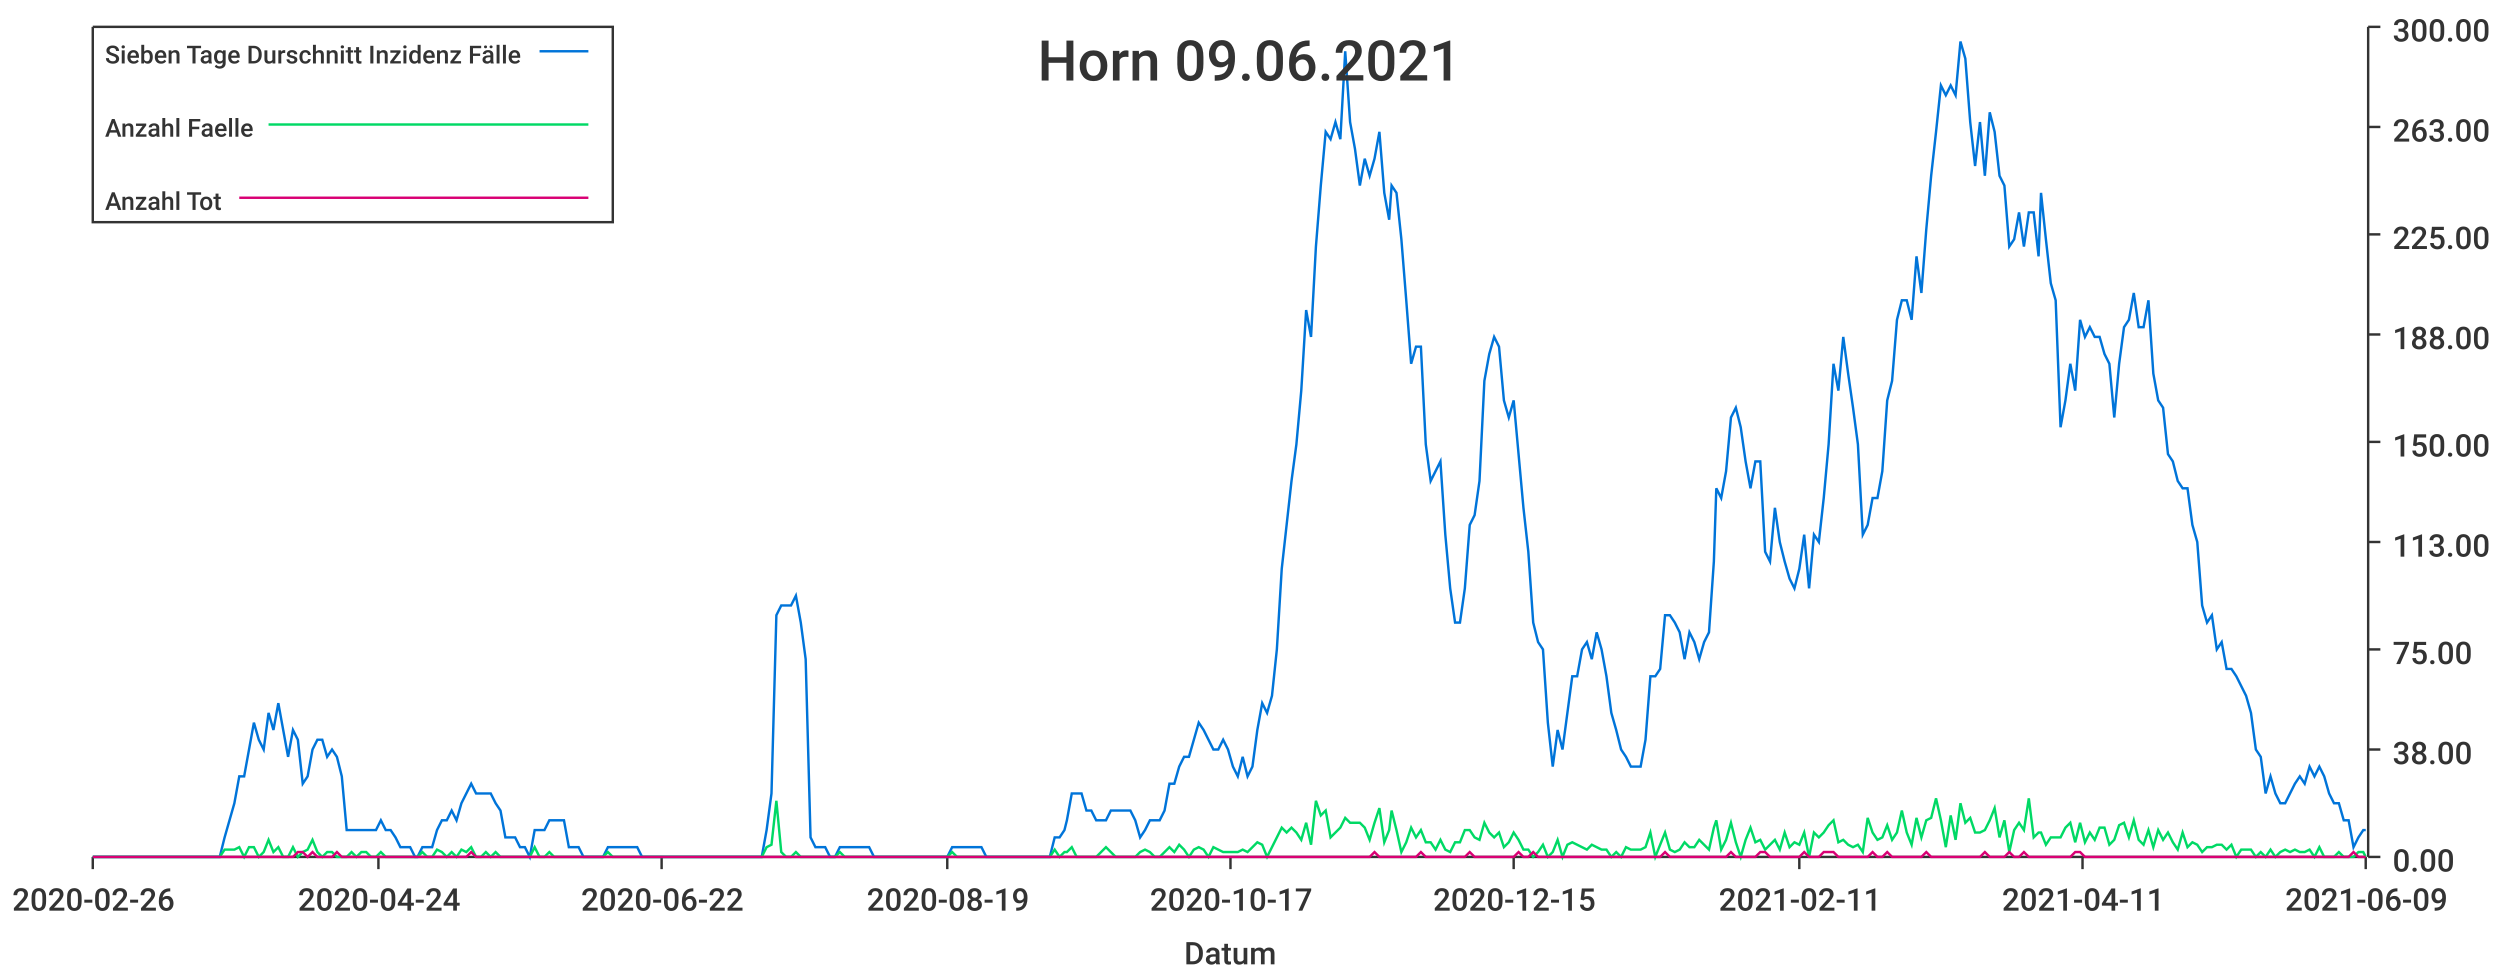
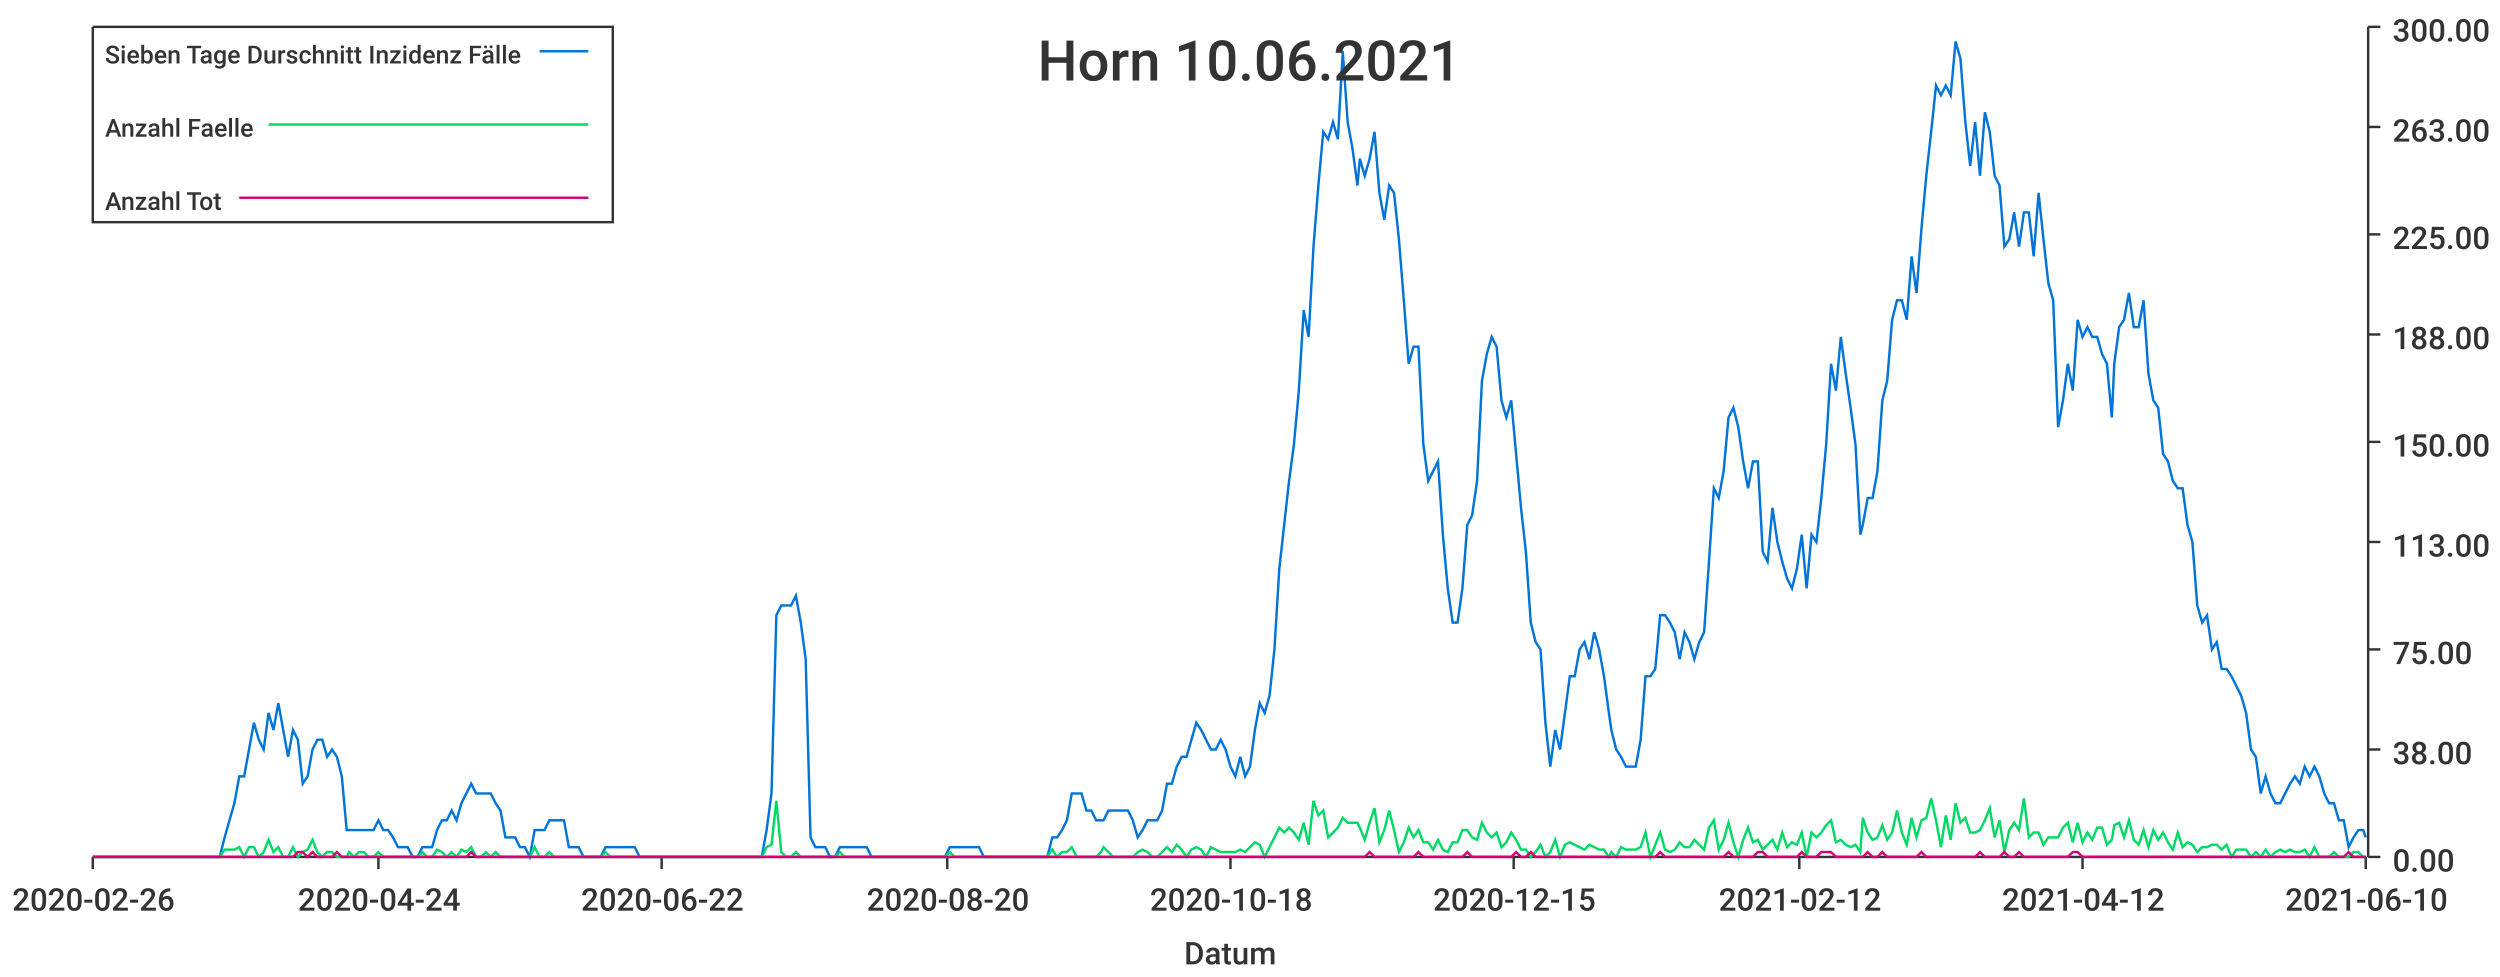
<svg xmlns="http://www.w3.org/2000/svg" width="1024" height="400">\n<path d="M 0 0 L 1024 0 L 1024 400 L 0 400 L 0 0" style="stroke-width:0;stroke:rgba(255,255,255,1.0);fill:rgba(255,255,255,1.0)" />
  <path d="M 38 11 L 969 11 L 969 351 L 38 351 L 38 11" style="stroke-width:0;stroke:rgba(255,255,255,1.0);fill:rgba(255,255,255,1.0)" />
  <path d="M 38 351 L 969 351" style="stroke-width:1;stroke:rgba(51,51,51,1.0);fill:none" />
  <path d="M 38 351 L 38 356" style="stroke-width:1;stroke:rgba(51,51,51,1.0);fill:none" />
  <text x="5" y="373" style="stroke-width:0;stroke:none;fill:rgba(51,51,51,1.0);font-size:12.8px;font-family:'Roboto Medium',sans-serif">2020-02-26</text>
  <path d="M 155 351 L 155 356" style="stroke-width:1;stroke:rgba(51,51,51,1.0);fill:none" />
  <text x="122" y="373" style="stroke-width:0;stroke:none;fill:rgba(51,51,51,1.0);font-size:12.8px;font-family:'Roboto Medium',sans-serif">2020-04-24</text>
  <path d="M 271 351 L 271 356" style="stroke-width:1;stroke:rgba(51,51,51,1.0);fill:none" />
  <text x="238" y="373" style="stroke-width:0;stroke:none;fill:rgba(51,51,51,1.0);font-size:12.8px;font-family:'Roboto Medium',sans-serif">2020-06-22</text>
  <path d="M 388 351 L 388 356" style="stroke-width:1;stroke:rgba(51,51,51,1.0);fill:none" />
-   <text x="355" y="373" style="stroke-width:0;stroke:none;fill:rgba(51,51,51,1.0);font-size:12.8px;font-family:'Roboto Medium',sans-serif">2020-08-19</text>
+   <text x="355" y="373" style="stroke-width:0;stroke:none;fill:rgba(51,51,51,1.0);font-size:12.8px;font-family:'Roboto Medium',sans-serif">2020-08-20</text>
  <path d="M 504 351 L 504 356" style="stroke-width:1;stroke:rgba(51,51,51,1.0);fill:none" />
-   <text x="471" y="373" style="stroke-width:0;stroke:none;fill:rgba(51,51,51,1.0);font-size:12.8px;font-family:'Roboto Medium',sans-serif">2020-10-17</text>
+   <text x="471" y="373" style="stroke-width:0;stroke:none;fill:rgba(51,51,51,1.0);font-size:12.8px;font-family:'Roboto Medium',sans-serif">2020-10-18</text>
  <path d="M 620 351 L 620 356" style="stroke-width:1;stroke:rgba(51,51,51,1.0);fill:none" />
  <text x="587" y="373" style="stroke-width:0;stroke:none;fill:rgba(51,51,51,1.0);font-size:12.8px;font-family:'Roboto Medium',sans-serif">2020-12-15</text>
  <path d="M 737 351 L 737 356" style="stroke-width:1;stroke:rgba(51,51,51,1.0);fill:none" />
-   <text x="704" y="373" style="stroke-width:0;stroke:none;fill:rgba(51,51,51,1.0);font-size:12.8px;font-family:'Roboto Medium',sans-serif">2021-02-11</text>
+   <text x="704" y="373" style="stroke-width:0;stroke:none;fill:rgba(51,51,51,1.0);font-size:12.8px;font-family:'Roboto Medium',sans-serif">2021-02-12</text>
  <path d="M 853 351 L 853 356" style="stroke-width:1;stroke:rgba(51,51,51,1.0);fill:none" />
-   <text x="820" y="373" style="stroke-width:0;stroke:none;fill:rgba(51,51,51,1.0);font-size:12.8px;font-family:'Roboto Medium',sans-serif">2021-04-11</text>
+   <text x="820" y="373" style="stroke-width:0;stroke:none;fill:rgba(51,51,51,1.0);font-size:12.8px;font-family:'Roboto Medium',sans-serif">2021-04-12</text>
  <path d="M 969 351 L 969 356" style="stroke-width:1;stroke:rgba(51,51,51,1.0);fill:none" />
-   <text x="936" y="373" style="stroke-width:0;stroke:none;fill:rgba(51,51,51,1.0);font-size:12.8px;font-family:'Roboto Medium',sans-serif">2021-06-09</text>
+   <text x="936" y="373" style="stroke-width:0;stroke:none;fill:rgba(51,51,51,1.0);font-size:12.8px;font-family:'Roboto Medium',sans-serif">2021-06-10</text>
  <text x="485" y="395" style="stroke-width:0;stroke:none;fill:rgba(51,51,51,1.0);font-size:12.8px;font-family:'Roboto Medium',sans-serif">Datum</text>
  <path d="M 970 351 L 970 11" style="stroke-width:1;stroke:rgba(51,51,51,1.0);fill:none" />
  <path d="M 970 351 L 975 351" style="stroke-width:1;stroke:rgba(51,51,51,1.0);fill:none" />
  <text x="980" y="357" style="stroke-width:0;stroke:none;fill:rgba(51,51,51,1.0);font-size:12.8px;font-family:'Roboto Medium',sans-serif">0.00</text>
  <path d="M 970 307 L 975 307" style="stroke-width:1;stroke:rgba(51,51,51,1.0);fill:none" />
  <text x="980" y="313" style="stroke-width:0;stroke:none;fill:rgba(51,51,51,1.0);font-size:12.8px;font-family:'Roboto Medium',sans-serif">38.00</text>
  <path d="M 970 266 L 975 266" style="stroke-width:1;stroke:rgba(51,51,51,1.0);fill:none" />
  <text x="980" y="272" style="stroke-width:0;stroke:none;fill:rgba(51,51,51,1.0);font-size:12.8px;font-family:'Roboto Medium',sans-serif">75.00</text>
  <path d="M 970 222 L 975 222" style="stroke-width:1;stroke:rgba(51,51,51,1.0);fill:none" />
  <text x="980" y="228" style="stroke-width:0;stroke:none;fill:rgba(51,51,51,1.0);font-size:12.8px;font-family:'Roboto Medium',sans-serif">113.00</text>
  <path d="M 970 181 L 975 181" style="stroke-width:1;stroke:rgba(51,51,51,1.0);fill:none" />
  <text x="980" y="187" style="stroke-width:0;stroke:none;fill:rgba(51,51,51,1.0);font-size:12.8px;font-family:'Roboto Medium',sans-serif">150.00</text>
  <path d="M 970 137 L 975 137" style="stroke-width:1;stroke:rgba(51,51,51,1.0);fill:none" />
  <text x="980" y="143" style="stroke-width:0;stroke:none;fill:rgba(51,51,51,1.0);font-size:12.8px;font-family:'Roboto Medium',sans-serif">188.00</text>
  <path d="M 970 96 L 975 96" style="stroke-width:1;stroke:rgba(51,51,51,1.0);fill:none" />
  <text x="980" y="102" style="stroke-width:0;stroke:none;fill:rgba(51,51,51,1.0);font-size:12.8px;font-family:'Roboto Medium',sans-serif">225.00</text>
  <path d="M 970 52 L 975 52" style="stroke-width:1;stroke:rgba(51,51,51,1.0);fill:none" />
  <text x="980" y="58" style="stroke-width:0;stroke:none;fill:rgba(51,51,51,1.0);font-size:12.8px;font-family:'Roboto Medium',sans-serif">263.00</text>
  <path d="M 970 11 L 975 11" style="stroke-width:1;stroke:rgba(51,51,51,1.0);fill:none" />
  <text x="980" y="17" style="stroke-width:0;stroke:none;fill:rgba(51,51,51,1.0);font-size:12.8px;font-family:'Roboto Medium',sans-serif">300.00</text>
-   <path d="M 38 351 L 40 351 L 42 351 L 44 351 L 46 351 L 48 351 L 50 351 L 52 351 L 54 351 L 56 351 L 58 351 L 60 351 L 62 351 L 64 351 L 66 351 L 68 351 L 70 351 L 72 351 L 74 351 L 76 351 L 78 351 L 80 351 L 82 351 L 84 351 L 86 351 L 88 351 L 90 351 L 92 343 L 94 336 L 96 329 L 98 318 L 100 318 L 102 307 L 104 296 L 106 303 L 108 307 L 110 292 L 112 299 L 114 288 L 116 299 L 118 310 L 120 299 L 122 303 L 124 321 L 126 318 L 128 307 L 130 303 L 132 303 L 134 310 L 136 307 L 138 310 L 140 318 L 142 340 L 144 340 L 146 340 L 148 340 L 150 340 L 152 340 L 154 340 L 156 336 L 158 340 L 160 340 L 162 343 L 164 347 L 166 347 L 168 347 L 170 351 L 171 351 L 173 347 L 175 347 L 177 347 L 179 340 L 181 336 L 183 336 L 185 332 L 187 336 L 189 329 L 191 325 L 193 321 L 195 325 L 197 325 L 199 325 L 201 325 L 203 329 L 205 332 L 207 343 L 209 343 L 211 343 L 213 347 L 215 347 L 217 351 L 219 340 L 221 340 L 223 340 L 225 336 L 227 336 L 229 336 L 231 336 L 233 347 L 235 347 L 237 347 L 239 351 L 241 351 L 243 351 L 245 351 L 247 351 L 249 347 L 251 347 L 253 347 L 255 347 L 257 347 L 259 347 L 261 347 L 263 351 L 265 351 L 267 351 L 269 351 L 271 351 L 273 351 L 275 351 L 277 351 L 279 351 L 281 351 L 283 351 L 285 351 L 287 351 L 289 351 L 291 351 L 293 351 L 295 351 L 297 351 L 299 351 L 301 351 L 303 351 L 304 351 L 306 351 L 308 351 L 310 351 L 312 351 L 314 340 L 316 325 L 318 252 L 320 248 L 322 248 L 324 248 L 326 244 L 328 255 L 330 270 L 332 343 L 334 347 L 336 347 L 338 347 L 340 351 L 342 351 L 344 347 L 346 347 L 348 347 L 350 347 L 352 347 L 354 347 L 356 347 L 358 351 L 360 351 L 362 351 L 364 351 L 366 351 L 368 351 L 370 351 L 372 351 L 374 351 L 376 351 L 378 351 L 380 351 L 382 351 L 384 351 L 386 351 L 388 351 L 390 347 L 392 347 L 394 347 L 396 347 L 398 347 L 400 347 L 402 347 L 404 351 L 406 351 L 408 351 L 410 351 L 412 351 L 414 351 L 416 351 L 418 351 L 420 351 L 422 351 L 424 351 L 426 351 L 428 351 L 430 351 L 432 343 L 434 343 L 436 340 L 437 336 L 439 325 L 441 325 L 443 325 L 445 332 L 447 332 L 449 336 L 451 336 L 453 336 L 455 332 L 457 332 L 459 332 L 461 332 L 463 332 L 465 336 L 467 343 L 469 340 L 471 336 L 473 336 L 475 336 L 477 332 L 479 321 L 481 321 L 483 314 L 485 310 L 487 310 L 489 303 L 491 296 L 493 299 L 495 303 L 497 307 L 499 307 L 501 303 L 503 307 L 505 314 L 507 318 L 509 310 L 511 318 L 513 314 L 515 299 L 517 288 L 519 292 L 521 285 L 523 266 L 525 233 L 527 215 L 529 197 L 531 182 L 533 160 L 535 127 L 537 138 L 539 101 L 541 76 L 543 54 L 545 57 L 547 50 L 549 57 L 551 21 L 553 50 L 555 61 L 557 76 L 559 65 L 561 72 L 563 65 L 565 54 L 567 79 L 569 90 L 570 76 L 572 79 L 574 98 L 576 123 L 578 149 L 580 142 L 582 142 L 584 182 L 586 197 L 588 193 L 590 189 L 592 219 L 594 241 L 596 255 L 598 255 L 600 241 L 602 215 L 604 211 L 606 197 L 608 156 L 610 145 L 612 138 L 614 142 L 616 164 L 618 171 L 620 164 L 622 186 L 624 208 L 626 226 L 628 255 L 630 263 L 632 266 L 634 296 L 636 314 L 638 299 L 640 307 L 642 292 L 644 277 L 646 277 L 648 266 L 650 263 L 652 270 L 654 259 L 656 266 L 658 277 L 660 292 L 662 299 L 664 307 L 666 310 L 668 314 L 670 314 L 672 314 L 674 303 L 676 277 L 678 277 L 680 274 L 682 252 L 684 252 L 686 255 L 688 259 L 690 270 L 692 259 L 694 263 L 696 270 L 698 263 L 700 259 L 702 230 L 703 200 L 705 204 L 707 193 L 709 171 L 711 167 L 713 175 L 715 189 L 717 200 L 719 189 L 721 189 L 723 226 L 725 230 L 727 208 L 729 222 L 731 230 L 733 237 L 735 241 L 737 233 L 739 219 L 741 241 L 743 219 L 745 222 L 747 204 L 749 182 L 751 149 L 753 160 L 755 138 L 757 153 L 759 167 L 761 182 L 763 219 L 765 215 L 767 204 L 769 204 L 771 193 L 773 164 L 775 156 L 777 131 L 779 123 L 781 123 L 783 131 L 785 105 L 787 120 L 789 94 L 791 72 L 793 54 L 795 35 L 797 39 L 799 35 L 801 39 L 803 17 L 805 24 L 807 50 L 809 68 L 811 50 L 813 72 L 815 46 L 817 54 L 819 72 L 821 76 L 823 101 L 825 98 L 827 87 L 829 101 L 831 87 L 833 87 L 835 105 L 836 79 L 838 98 L 840 116 L 842 123 L 844 175 L 846 164 L 848 149 L 850 160 L 852 131 L 854 138 L 856 134 L 858 138 L 860 138 L 862 145 L 864 149 L 866 171 L 868 149 L 870 134 L 872 131 L 874 120 L 876 134 L 878 134 L 880 123 L 882 153 L 884 164 L 886 167 L 888 186 L 890 189 L 892 197 L 894 200 L 896 200 L 898 215 L 900 222 L 902 248 L 904 255 L 906 252 L 908 266 L 910 263 L 912 274 L 914 274 L 916 277 L 918 281 L 920 285 L 922 292 L 924 307 L 926 310 L 928 325 L 930 318 L 932 325 L 934 329 L 936 329 L 938 325 L 940 321 L 942 318 L 944 321 L 946 314 L 948 318 L 950 314 L 952 318 L 954 325 L 956 329 L 958 329 L 960 336 L 962 336 L 964 347 L 966 343 L 968 340 L 969 340" style="stroke-width:1;stroke:rgba(0,116,217,1.0);fill:none" />
-   <path d="M 38 351 L 40 351 L 42 351 L 44 351 L 46 351 L 48 351 L 50 351 L 52 351 L 54 351 L 56 351 L 58 351 L 60 351 L 62 351 L 64 351 L 66 351 L 68 351 L 70 351 L 72 351 L 74 351 L 76 351 L 78 351 L 80 351 L 82 351 L 84 351 L 86 351 L 88 351 L 90 351 L 92 348 L 94 348 L 96 348 L 98 347 L 100 351 L 102 347 L 104 347 L 106 351 L 108 349 L 110 344 L 112 349 L 114 347 L 116 351 L 118 351 L 120 347 L 122 351 L 124 349 L 126 348 L 128 344 L 130 349 L 132 351 L 134 349 L 136 349 L 138 351 L 140 351 L 142 351 L 144 349 L 146 351 L 148 349 L 150 349 L 152 351 L 154 351 L 156 349 L 158 351 L 160 351 L 162 351 L 164 351 L 166 351 L 168 351 L 170 351 L 171 351 L 173 349 L 175 351 L 177 351 L 179 348 L 181 349 L 183 351 L 185 349 L 187 351 L 189 348 L 191 349 L 193 347 L 195 351 L 197 351 L 199 349 L 201 351 L 203 349 L 205 351 L 207 351 L 209 351 L 211 351 L 213 351 L 215 351 L 217 351 L 219 347 L 221 351 L 223 351 L 225 349 L 227 351 L 229 351 L 231 351 L 233 351 L 235 351 L 237 351 L 239 351 L 241 351 L 243 351 L 245 351 L 247 351 L 249 349 L 251 351 L 253 351 L 255 351 L 257 351 L 259 351 L 261 351 L 263 351 L 265 351 L 267 351 L 269 351 L 271 351 L 273 351 L 275 351 L 277 351 L 279 351 L 281 351 L 283 351 L 285 351 L 287 351 L 289 351 L 291 351 L 293 351 L 295 351 L 297 351 L 299 351 L 301 351 L 303 351 L 304 351 L 306 351 L 308 351 L 310 351 L 312 351 L 314 347 L 316 346 L 318 328 L 320 349 L 322 351 L 324 351 L 326 349 L 328 351 L 330 351 L 332 351 L 334 351 L 336 351 L 338 351 L 340 351 L 342 351 L 344 349 L 346 351 L 348 351 L 350 351 L 352 351 L 354 351 L 356 351 L 358 351 L 360 351 L 362 351 L 364 351 L 366 351 L 368 351 L 370 351 L 372 351 L 374 351 L 376 351 L 378 351 L 380 351 L 382 351 L 384 351 L 386 351 L 388 351 L 390 349 L 392 351 L 394 351 L 396 351 L 398 351 L 400 351 L 402 351 L 404 351 L 406 351 L 408 351 L 410 351 L 412 351 L 414 351 L 416 351 L 418 351 L 420 351 L 422 351 L 424 351 L 426 351 L 428 351 L 430 351 L 432 348 L 434 351 L 436 349 L 437 349 L 439 347 L 441 351 L 443 351 L 445 351 L 447 351 L 449 351 L 451 349 L 453 347 L 455 349 L 457 351 L 459 351 L 461 351 L 463 351 L 465 351 L 467 349 L 469 348 L 471 349 L 473 351 L 475 351 L 477 349 L 479 347 L 481 349 L 483 346 L 485 348 L 487 351 L 489 348 L 491 347 L 493 348 L 495 351 L 497 347 L 499 348 L 501 349 L 503 349 L 505 349 L 507 349 L 509 348 L 511 349 L 513 347 L 515 345 L 517 346 L 519 351 L 521 347 L 523 343 L 525 339 L 527 341 L 529 339 L 531 341 L 533 344 L 535 337 L 537 346 L 539 328 L 541 334 L 543 332 L 545 343 L 547 341 L 549 339 L 551 335 L 553 337 L 555 337 L 557 337 L 559 339 L 561 344 L 563 337 L 565 331 L 567 345 L 569 340 L 570 332 L 572 340 L 574 349 L 576 345 L 578 339 L 580 343 L 582 340 L 584 345 L 586 345 L 588 348 L 590 344 L 592 348 L 594 349 L 596 345 L 598 345 L 600 340 L 602 340 L 604 343 L 606 344 L 608 337 L 610 341 L 612 343 L 614 341 L 616 347 L 618 345 L 620 341 L 622 344 L 624 348 L 626 348 L 628 351 L 630 349 L 632 346 L 634 351 L 636 349 L 638 344 L 640 351 L 642 346 L 644 345 L 646 346 L 648 347 L 650 348 L 652 346 L 654 347 L 656 348 L 658 348 L 660 351 L 662 349 L 664 351 L 666 347 L 668 348 L 670 348 L 672 348 L 674 347 L 676 341 L 678 351 L 680 346 L 682 341 L 684 348 L 686 349 L 688 348 L 690 345 L 692 347 L 694 347 L 696 344 L 698 346 L 700 348 L 702 339 L 703 336 L 705 348 L 707 344 L 709 337 L 711 345 L 713 351 L 715 344 L 717 339 L 719 345 L 721 344 L 723 348 L 725 346 L 727 344 L 729 348 L 731 341 L 733 347 L 735 345 L 737 346 L 739 341 L 741 351 L 743 341 L 745 343 L 747 341 L 749 338 L 751 336 L 753 345 L 755 344 L 757 346 L 759 347 L 761 346 L 763 349 L 765 335 L 767 341 L 769 344 L 771 343 L 773 338 L 775 344 L 777 341 L 779 332 L 781 341 L 783 346 L 785 335 L 787 343 L 789 336 L 791 335 L 793 327 L 795 336 L 797 347 L 799 334 L 801 344 L 803 329 L 805 337 L 807 335 L 809 341 L 811 341 L 813 340 L 815 336 L 817 331 L 819 343 L 821 336 L 823 349 L 825 340 L 827 337 L 829 340 L 831 327 L 833 343 L 835 341 L 836 341 L 838 346 L 840 343 L 842 343 L 844 343 L 846 339 L 848 337 L 850 345 L 852 337 L 854 345 L 856 341 L 858 344 L 860 339 L 862 339 L 864 346 L 866 344 L 868 338 L 870 337 L 872 343 L 874 336 L 876 344 L 878 346 L 880 340 L 882 347 L 884 340 L 886 344 L 888 341 L 890 345 L 892 348 L 894 341 L 896 347 L 898 345 L 900 346 L 902 349 L 904 347 L 906 347 L 908 346 L 910 346 L 912 348 L 914 346 L 916 351 L 918 348 L 920 348 L 922 348 L 924 351 L 926 349 L 928 351 L 930 348 L 932 351 L 934 349 L 936 348 L 938 349 L 940 348 L 942 349 L 944 349 L 946 348 L 948 351 L 950 347 L 952 351 L 954 351 L 956 351 L 958 349 L 960 351 L 962 351 L 964 351 L 966 349 L 968 349 L 969 351" style="stroke-width:1;stroke:rgba(0,217,101,1.0);fill:none" />
-   <path d="M 38 351 L 40 351 L 42 351 L 44 351 L 46 351 L 48 351 L 50 351 L 52 351 L 54 351 L 56 351 L 58 351 L 60 351 L 62 351 L 64 351 L 66 351 L 68 351 L 70 351 L 72 351 L 74 351 L 76 351 L 78 351 L 80 351 L 82 351 L 84 351 L 86 351 L 88 351 L 90 351 L 92 351 L 94 351 L 96 351 L 98 351 L 100 351 L 102 351 L 104 351 L 106 351 L 108 351 L 110 351 L 112 351 L 114 351 L 116 351 L 118 351 L 120 351 L 122 349 L 124 349 L 126 351 L 128 349 L 130 351 L 132 351 L 134 351 L 136 351 L 138 349 L 140 351 L 142 351 L 144 351 L 146 351 L 148 351 L 150 351 L 152 351 L 154 351 L 156 351 L 158 351 L 160 351 L 162 351 L 164 351 L 166 351 L 168 351 L 170 351 L 171 351 L 173 351 L 175 351 L 177 351 L 179 351 L 181 351 L 183 351 L 185 351 L 187 351 L 189 351 L 191 351 L 193 349 L 195 351 L 197 351 L 199 351 L 201 351 L 203 351 L 205 351 L 207 351 L 209 351 L 211 351 L 213 351 L 215 351 L 217 351 L 219 351 L 221 351 L 223 351 L 225 351 L 227 351 L 229 351 L 231 351 L 233 351 L 235 351 L 237 351 L 239 351 L 241 351 L 243 351 L 245 351 L 247 351 L 249 351 L 251 351 L 253 351 L 255 351 L 257 351 L 259 351 L 261 351 L 263 351 L 265 351 L 267 351 L 269 351 L 271 351 L 273 351 L 275 351 L 277 351 L 279 351 L 281 351 L 283 351 L 285 351 L 287 351 L 289 351 L 291 351 L 293 351 L 295 351 L 297 351 L 299 351 L 301 351 L 303 351 L 304 351 L 306 351 L 308 351 L 310 351 L 312 351 L 314 351 L 316 351 L 318 351 L 320 351 L 322 351 L 324 351 L 326 351 L 328 351 L 330 351 L 332 351 L 334 351 L 336 351 L 338 351 L 340 351 L 342 351 L 344 351 L 346 351 L 348 351 L 350 351 L 352 351 L 354 351 L 356 351 L 358 351 L 360 351 L 362 351 L 364 351 L 366 351 L 368 351 L 370 351 L 372 351 L 374 351 L 376 351 L 378 351 L 380 351 L 382 351 L 384 351 L 386 351 L 388 351 L 390 351 L 392 351 L 394 351 L 396 351 L 398 351 L 400 351 L 402 351 L 404 351 L 406 351 L 408 351 L 410 351 L 412 351 L 414 351 L 416 351 L 418 351 L 420 351 L 422 351 L 424 351 L 426 351 L 428 351 L 430 351 L 432 351 L 434 351 L 436 351 L 437 351 L 439 351 L 441 351 L 443 351 L 445 351 L 447 351 L 449 351 L 451 351 L 453 351 L 455 351 L 457 351 L 459 351 L 461 351 L 463 351 L 465 351 L 467 351 L 469 351 L 471 351 L 473 351 L 475 351 L 477 351 L 479 351 L 481 351 L 483 351 L 485 351 L 487 351 L 489 351 L 491 351 L 493 351 L 495 351 L 497 351 L 499 351 L 501 351 L 503 351 L 505 351 L 507 351 L 509 351 L 511 351 L 513 351 L 515 351 L 517 351 L 519 351 L 521 351 L 523 351 L 525 351 L 527 351 L 529 351 L 531 351 L 533 351 L 535 351 L 537 351 L 539 351 L 541 351 L 543 351 L 545 351 L 547 351 L 549 351 L 551 351 L 553 351 L 555 351 L 557 351 L 559 351 L 561 351 L 563 349 L 565 351 L 567 351 L 569 351 L 570 351 L 572 351 L 574 351 L 576 351 L 578 351 L 580 351 L 582 349 L 584 351 L 586 351 L 588 351 L 590 351 L 592 351 L 594 351 L 596 351 L 598 351 L 600 351 L 602 349 L 604 351 L 606 351 L 608 351 L 610 351 L 612 351 L 614 351 L 616 351 L 618 351 L 620 351 L 622 349 L 624 351 L 626 351 L 628 349 L 630 351 L 632 351 L 634 351 L 636 351 L 638 351 L 640 351 L 642 351 L 644 351 L 646 351 L 648 351 L 650 351 L 652 351 L 654 351 L 656 351 L 658 351 L 660 351 L 662 351 L 664 351 L 666 351 L 668 351 L 670 351 L 672 351 L 674 351 L 676 351 L 678 351 L 680 351 L 682 349 L 684 351 L 686 351 L 688 351 L 690 351 L 692 351 L 694 351 L 696 351 L 698 351 L 700 351 L 702 351 L 703 351 L 705 351 L 707 351 L 709 349 L 711 351 L 713 351 L 715 351 L 717 351 L 719 351 L 721 349 L 723 349 L 725 351 L 727 351 L 729 351 L 731 351 L 733 351 L 735 351 L 737 351 L 739 349 L 741 351 L 743 351 L 745 351 L 747 349 L 749 349 L 751 349 L 753 351 L 755 351 L 757 351 L 759 351 L 761 351 L 763 351 L 765 351 L 767 349 L 769 351 L 771 351 L 773 349 L 775 351 L 777 351 L 779 351 L 781 351 L 783 351 L 785 351 L 787 351 L 789 349 L 791 351 L 793 351 L 795 351 L 797 351 L 799 351 L 801 351 L 803 351 L 805 351 L 807 351 L 809 351 L 811 351 L 813 349 L 815 351 L 817 351 L 819 351 L 821 351 L 823 349 L 825 351 L 827 351 L 829 349 L 831 351 L 833 351 L 835 351 L 836 351 L 838 351 L 840 351 L 842 351 L 844 351 L 846 351 L 848 351 L 850 349 L 852 349 L 854 351 L 856 351 L 858 351 L 860 351 L 862 351 L 864 351 L 866 351 L 868 351 L 870 351 L 872 351 L 874 351 L 876 351 L 878 351 L 880 351 L 882 351 L 884 351 L 886 351 L 888 351 L 890 351 L 892 351 L 894 351 L 896 351 L 898 351 L 900 351 L 902 351 L 904 351 L 906 351 L 908 351 L 910 351 L 912 351 L 914 351 L 916 351 L 918 351 L 920 351 L 922 351 L 924 351 L 926 351 L 928 351 L 930 351 L 932 351 L 934 351 L 936 351 L 938 351 L 940 351 L 942 351 L 944 351 L 946 351 L 948 351 L 950 351 L 952 351 L 954 351 L 956 351 L 958 351 L 960 351 L 962 351 L 964 349 L 966 351 L 968 351 L 969 351" style="stroke-width:1;stroke:rgba(217,0,116,1.0);fill:none" />
-   <text x="425" y="33" style="stroke-width:0;stroke:none;fill:rgba(51,51,51,1.0);font-size:23.0px;font-family:'Roboto Medium',sans-serif">Horn 09.06.2021</text>
+   <path d="M 38 351 L 40 351 L 42 351 L 44 351 L 46 351 L 48 351 L 50 351 L 52 351 L 54 351 L 56 351 L 58 351 L 60 351 L 62 351 L 64 351 L 66 351 L 68 351 L 70 351 L 72 351 L 74 351 L 76 351 L 78 351 L 80 351 L 82 351 L 84 351 L 86 351 L 88 351 L 90 351 L 92 343 L 94 336 L 96 329 L 98 318 L 100 318 L 102 307 L 104 296 L 106 303 L 108 307 L 110 292 L 112 299 L 114 288 L 116 299 L 118 310 L 120 299 L 122 303 L 124 321 L 126 318 L 128 307 L 130 303 L 132 303 L 134 310 L 136 307 L 138 310 L 140 318 L 142 340 L 143 340 L 145 340 L 147 340 L 149 340 L 151 340 L 153 340 L 155 336 L 157 340 L 159 340 L 161 343 L 163 347 L 165 347 L 167 347 L 169 351 L 171 351 L 173 347 L 175 347 L 177 347 L 179 340 L 181 336 L 183 336 L 185 332 L 187 336 L 189 329 L 191 325 L 193 321 L 195 325 L 197 325 L 199 325 L 201 325 L 203 329 L 205 332 L 207 343 L 209 343 L 211 343 L 213 347 L 215 347 L 217 351 L 219 340 L 221 340 L 223 340 L 225 336 L 227 336 L 229 336 L 231 336 L 233 347 L 235 347 L 237 347 L 239 351 L 241 351 L 243 351 L 245 351 L 246 351 L 248 347 L 250 347 L 252 347 L 254 347 L 256 347 L 258 347 L 260 347 L 262 351 L 264 351 L 266 351 L 268 351 L 270 351 L 272 351 L 274 351 L 276 351 L 278 351 L 280 351 L 282 351 L 284 351 L 286 351 L 288 351 L 290 351 L 292 351 L 294 351 L 296 351 L 298 351 L 300 351 L 302 351 L 304 351 L 306 351 L 308 351 L 310 351 L 312 351 L 314 340 L 316 325 L 318 252 L 320 248 L 322 248 L 324 248 L 326 244 L 328 255 L 330 270 L 332 343 L 334 347 L 336 347 L 338 347 L 340 351 L 342 351 L 344 347 L 346 347 L 348 347 L 349 347 L 351 347 L 353 347 L 355 347 L 357 351 L 359 351 L 361 351 L 363 351 L 365 351 L 367 351 L 369 351 L 371 351 L 373 351 L 375 351 L 377 351 L 379 351 L 381 351 L 383 351 L 385 351 L 387 351 L 389 347 L 391 347 L 393 347 L 395 347 L 397 347 L 399 347 L 401 347 L 403 351 L 405 351 L 407 351 L 409 351 L 411 351 L 413 351 L 415 351 L 417 351 L 419 351 L 421 351 L 423 351 L 425 351 L 427 351 L 429 351 L 431 343 L 433 343 L 435 340 L 437 336 L 439 325 L 441 325 L 443 325 L 445 332 L 447 332 L 449 336 L 451 336 L 452 336 L 454 332 L 456 332 L 458 332 L 460 332 L 462 332 L 464 336 L 466 343 L 468 340 L 470 336 L 472 336 L 474 336 L 476 332 L 478 321 L 480 321 L 482 314 L 484 310 L 486 310 L 488 303 L 490 296 L 492 299 L 494 303 L 496 307 L 498 307 L 500 303 L 502 307 L 504 314 L 506 318 L 508 310 L 510 318 L 512 314 L 514 299 L 516 288 L 518 292 L 520 285 L 522 266 L 524 233 L 526 215 L 528 197 L 530 182 L 532 160 L 534 127 L 536 138 L 538 101 L 540 76 L 542 54 L 544 57 L 546 50 L 548 57 L 550 21 L 552 50 L 554 61 L 556 76 L 557 65 L 559 72 L 561 65 L 563 54 L 565 79 L 567 90 L 569 76 L 571 79 L 573 98 L 575 123 L 577 149 L 579 142 L 581 142 L 583 182 L 585 197 L 587 193 L 589 189 L 591 219 L 593 241 L 595 255 L 597 255 L 599 241 L 601 215 L 603 211 L 605 197 L 607 156 L 609 145 L 611 138 L 613 142 L 615 164 L 617 171 L 619 164 L 621 186 L 623 208 L 625 226 L 627 255 L 629 263 L 631 266 L 633 296 L 635 314 L 637 299 L 639 307 L 641 292 L 643 277 L 645 277 L 647 266 L 649 263 L 651 270 L 653 259 L 655 266 L 657 277 L 659 292 L 660 299 L 662 307 L 664 310 L 666 314 L 668 314 L 670 314 L 672 303 L 674 277 L 676 277 L 678 274 L 680 252 L 682 252 L 684 255 L 686 259 L 688 270 L 690 259 L 692 263 L 694 270 L 696 263 L 698 259 L 700 230 L 702 200 L 704 204 L 706 193 L 708 171 L 710 167 L 712 175 L 714 189 L 716 200 L 718 189 L 720 189 L 722 226 L 724 230 L 726 208 L 728 222 L 730 230 L 732 237 L 734 241 L 736 233 L 738 219 L 740 241 L 742 219 L 744 222 L 746 204 L 748 182 L 750 149 L 752 160 L 754 138 L 756 153 L 758 167 L 760 182 L 762 219 L 763 215 L 765 204 L 767 204 L 769 193 L 771 164 L 773 156 L 775 131 L 777 123 L 779 123 L 781 131 L 783 105 L 785 120 L 787 94 L 789 72 L 791 54 L 793 35 L 795 39 L 797 35 L 799 39 L 801 17 L 803 24 L 805 50 L 807 68 L 809 50 L 811 72 L 813 46 L 815 54 L 817 72 L 819 76 L 821 101 L 823 98 L 825 87 L 827 101 L 829 87 L 831 87 L 833 105 L 835 79 L 837 98 L 839 116 L 841 123 L 843 175 L 845 164 L 847 149 L 849 160 L 851 131 L 853 138 L 855 134 L 857 138 L 859 138 L 861 145 L 863 149 L 865 171 L 866 149 L 868 134 L 870 131 L 872 120 L 874 134 L 876 134 L 878 123 L 880 153 L 882 164 L 884 167 L 886 186 L 888 189 L 890 197 L 892 200 L 894 200 L 896 215 L 898 222 L 900 248 L 902 255 L 904 252 L 906 266 L 908 263 L 910 274 L 912 274 L 914 277 L 916 281 L 918 285 L 920 292 L 922 307 L 924 310 L 926 325 L 928 318 L 930 325 L 932 329 L 934 329 L 936 325 L 938 321 L 940 318 L 942 321 L 944 314 L 946 318 L 948 314 L 950 318 L 952 325 L 954 329 L 956 329 L 958 336 L 960 336 L 962 347 L 964 343 L 966 340 L 968 340 L 969 343" style="stroke-width:1;stroke:rgba(0,116,217,1.0);fill:none" />
+   <path d="M 38 351 L 40 351 L 42 351 L 44 351 L 46 351 L 48 351 L 50 351 L 52 351 L 54 351 L 56 351 L 58 351 L 60 351 L 62 351 L 64 351 L 66 351 L 68 351 L 70 351 L 72 351 L 74 351 L 76 351 L 78 351 L 80 351 L 82 351 L 84 351 L 86 351 L 88 351 L 90 351 L 92 348 L 94 348 L 96 348 L 98 347 L 100 351 L 102 347 L 104 347 L 106 351 L 108 349 L 110 344 L 112 349 L 114 347 L 116 351 L 118 351 L 120 347 L 122 351 L 124 349 L 126 348 L 128 344 L 130 349 L 132 351 L 134 349 L 136 349 L 138 351 L 140 351 L 142 351 L 143 349 L 145 351 L 147 349 L 149 349 L 151 351 L 153 351 L 155 349 L 157 351 L 159 351 L 161 351 L 163 351 L 165 351 L 167 351 L 169 351 L 171 351 L 173 349 L 175 351 L 177 351 L 179 348 L 181 349 L 183 351 L 185 349 L 187 351 L 189 348 L 191 349 L 193 347 L 195 351 L 197 351 L 199 349 L 201 351 L 203 349 L 205 351 L 207 351 L 209 351 L 211 351 L 213 351 L 215 351 L 217 351 L 219 347 L 221 351 L 223 351 L 225 349 L 227 351 L 229 351 L 231 351 L 233 351 L 235 351 L 237 351 L 239 351 L 241 351 L 243 351 L 245 351 L 246 351 L 248 349 L 250 351 L 252 351 L 254 351 L 256 351 L 258 351 L 260 351 L 262 351 L 264 351 L 266 351 L 268 351 L 270 351 L 272 351 L 274 351 L 276 351 L 278 351 L 280 351 L 282 351 L 284 351 L 286 351 L 288 351 L 290 351 L 292 351 L 294 351 L 296 351 L 298 351 L 300 351 L 302 351 L 304 351 L 306 351 L 308 351 L 310 351 L 312 351 L 314 347 L 316 346 L 318 328 L 320 349 L 322 351 L 324 351 L 326 349 L 328 351 L 330 351 L 332 351 L 334 351 L 336 351 L 338 351 L 340 351 L 342 351 L 344 349 L 346 351 L 348 351 L 349 351 L 351 351 L 353 351 L 355 351 L 357 351 L 359 351 L 361 351 L 363 351 L 365 351 L 367 351 L 369 351 L 371 351 L 373 351 L 375 351 L 377 351 L 379 351 L 381 351 L 383 351 L 385 351 L 387 351 L 389 349 L 391 351 L 393 351 L 395 351 L 397 351 L 399 351 L 401 351 L 403 351 L 405 351 L 407 351 L 409 351 L 411 351 L 413 351 L 415 351 L 417 351 L 419 351 L 421 351 L 423 351 L 425 351 L 427 351 L 429 351 L 431 348 L 433 351 L 435 349 L 437 349 L 439 347 L 441 351 L 443 351 L 445 351 L 447 351 L 449 351 L 451 349 L 452 347 L 454 349 L 456 351 L 458 351 L 460 351 L 462 351 L 464 351 L 466 349 L 468 348 L 470 349 L 472 351 L 474 351 L 476 349 L 478 347 L 480 349 L 482 346 L 484 348 L 486 351 L 488 348 L 490 347 L 492 348 L 494 351 L 496 347 L 498 348 L 500 349 L 502 349 L 504 349 L 506 349 L 508 348 L 510 349 L 512 347 L 514 345 L 516 346 L 518 351 L 520 347 L 522 343 L 524 339 L 526 341 L 528 339 L 530 341 L 532 344 L 534 337 L 536 346 L 538 328 L 540 334 L 542 332 L 544 343 L 546 341 L 548 339 L 550 335 L 552 337 L 554 337 L 556 337 L 557 339 L 559 344 L 561 337 L 563 331 L 565 345 L 567 340 L 569 332 L 571 340 L 573 349 L 575 345 L 577 339 L 579 343 L 581 340 L 583 345 L 585 345 L 587 348 L 589 344 L 591 348 L 593 349 L 595 345 L 597 345 L 599 340 L 601 340 L 603 343 L 605 344 L 607 337 L 609 341 L 611 343 L 613 341 L 615 347 L 617 345 L 619 341 L 621 344 L 623 348 L 625 348 L 627 351 L 629 349 L 631 346 L 633 351 L 635 349 L 637 344 L 639 351 L 641 346 L 643 345 L 645 346 L 647 347 L 649 348 L 651 346 L 653 347 L 655 348 L 657 348 L 659 351 L 660 349 L 662 351 L 664 347 L 666 348 L 668 348 L 670 348 L 672 347 L 674 341 L 676 351 L 678 346 L 680 341 L 682 348 L 684 349 L 686 348 L 688 345 L 690 347 L 692 347 L 694 344 L 696 346 L 698 348 L 700 339 L 702 336 L 704 348 L 706 344 L 708 337 L 710 345 L 712 351 L 714 344 L 716 339 L 718 345 L 720 344 L 722 348 L 724 346 L 726 344 L 728 348 L 730 341 L 732 347 L 734 345 L 736 346 L 738 341 L 740 351 L 742 341 L 744 343 L 746 341 L 748 338 L 750 336 L 752 345 L 754 344 L 756 346 L 758 347 L 760 346 L 762 349 L 763 335 L 765 341 L 767 344 L 769 343 L 771 338 L 773 344 L 775 341 L 777 332 L 779 341 L 781 346 L 783 335 L 785 343 L 787 336 L 789 335 L 791 327 L 793 336 L 795 347 L 797 334 L 799 344 L 801 329 L 803 337 L 805 335 L 807 341 L 809 341 L 811 340 L 813 336 L 815 331 L 817 343 L 819 336 L 821 349 L 823 340 L 825 337 L 827 340 L 829 327 L 831 343 L 833 341 L 835 341 L 837 346 L 839 343 L 841 343 L 843 343 L 845 339 L 847 337 L 849 345 L 851 337 L 853 345 L 855 341 L 857 344 L 859 339 L 861 339 L 863 346 L 865 344 L 866 338 L 868 337 L 870 343 L 872 336 L 874 344 L 876 346 L 878 340 L 880 347 L 882 340 L 884 344 L 886 341 L 888 345 L 890 348 L 892 341 L 894 347 L 896 345 L 898 346 L 900 349 L 902 347 L 904 347 L 906 346 L 908 346 L 910 348 L 912 346 L 914 351 L 916 348 L 918 348 L 920 348 L 922 351 L 924 349 L 926 351 L 928 348 L 930 351 L 932 349 L 934 348 L 936 349 L 938 348 L 940 349 L 942 349 L 944 348 L 946 351 L 948 347 L 950 351 L 952 351 L 954 351 L 956 349 L 958 351 L 960 351 L 962 351 L 964 349 L 966 349 L 968 351 L 969 351" style="stroke-width:1;stroke:rgba(0,217,101,1.0);fill:none" />
+   <path d="M 38 351 L 40 351 L 42 351 L 44 351 L 46 351 L 48 351 L 50 351 L 52 351 L 54 351 L 56 351 L 58 351 L 60 351 L 62 351 L 64 351 L 66 351 L 68 351 L 70 351 L 72 351 L 74 351 L 76 351 L 78 351 L 80 351 L 82 351 L 84 351 L 86 351 L 88 351 L 90 351 L 92 351 L 94 351 L 96 351 L 98 351 L 100 351 L 102 351 L 104 351 L 106 351 L 108 351 L 110 351 L 112 351 L 114 351 L 116 351 L 118 351 L 120 351 L 122 349 L 124 349 L 126 351 L 128 349 L 130 351 L 132 351 L 134 351 L 136 351 L 138 349 L 140 351 L 142 351 L 143 351 L 145 351 L 147 351 L 149 351 L 151 351 L 153 351 L 155 351 L 157 351 L 159 351 L 161 351 L 163 351 L 165 351 L 167 351 L 169 351 L 171 351 L 173 351 L 175 351 L 177 351 L 179 351 L 181 351 L 183 351 L 185 351 L 187 351 L 189 351 L 191 351 L 193 349 L 195 351 L 197 351 L 199 351 L 201 351 L 203 351 L 205 351 L 207 351 L 209 351 L 211 351 L 213 351 L 215 351 L 217 351 L 219 351 L 221 351 L 223 351 L 225 351 L 227 351 L 229 351 L 231 351 L 233 351 L 235 351 L 237 351 L 239 351 L 241 351 L 243 351 L 245 351 L 246 351 L 248 351 L 250 351 L 252 351 L 254 351 L 256 351 L 258 351 L 260 351 L 262 351 L 264 351 L 266 351 L 268 351 L 270 351 L 272 351 L 274 351 L 276 351 L 278 351 L 280 351 L 282 351 L 284 351 L 286 351 L 288 351 L 290 351 L 292 351 L 294 351 L 296 351 L 298 351 L 300 351 L 302 351 L 304 351 L 306 351 L 308 351 L 310 351 L 312 351 L 314 351 L 316 351 L 318 351 L 320 351 L 322 351 L 324 351 L 326 351 L 328 351 L 330 351 L 332 351 L 334 351 L 336 351 L 338 351 L 340 351 L 342 351 L 344 351 L 346 351 L 348 351 L 349 351 L 351 351 L 353 351 L 355 351 L 357 351 L 359 351 L 361 351 L 363 351 L 365 351 L 367 351 L 369 351 L 371 351 L 373 351 L 375 351 L 377 351 L 379 351 L 381 351 L 383 351 L 385 351 L 387 351 L 389 351 L 391 351 L 393 351 L 395 351 L 397 351 L 399 351 L 401 351 L 403 351 L 405 351 L 407 351 L 409 351 L 411 351 L 413 351 L 415 351 L 417 351 L 419 351 L 421 351 L 423 351 L 425 351 L 427 351 L 429 351 L 431 351 L 433 351 L 435 351 L 437 351 L 439 351 L 441 351 L 443 351 L 445 351 L 447 351 L 449 351 L 451 351 L 452 351 L 454 351 L 456 351 L 458 351 L 460 351 L 462 351 L 464 351 L 466 351 L 468 351 L 470 351 L 472 351 L 474 351 L 476 351 L 478 351 L 480 351 L 482 351 L 484 351 L 486 351 L 488 351 L 490 351 L 492 351 L 494 351 L 496 351 L 498 351 L 500 351 L 502 351 L 504 351 L 506 351 L 508 351 L 510 351 L 512 351 L 514 351 L 516 351 L 518 351 L 520 351 L 522 351 L 524 351 L 526 351 L 528 351 L 530 351 L 532 351 L 534 351 L 536 351 L 538 351 L 540 351 L 542 351 L 544 351 L 546 351 L 548 351 L 550 351 L 552 351 L 554 351 L 556 351 L 557 351 L 559 351 L 561 349 L 563 351 L 565 351 L 567 351 L 569 351 L 571 351 L 573 351 L 575 351 L 577 351 L 579 351 L 581 349 L 583 351 L 585 351 L 587 351 L 589 351 L 591 351 L 593 351 L 595 351 L 597 351 L 599 351 L 601 349 L 603 351 L 605 351 L 607 351 L 609 351 L 611 351 L 613 351 L 615 351 L 617 351 L 619 351 L 621 349 L 623 351 L 625 351 L 627 349 L 629 351 L 631 351 L 633 351 L 635 351 L 637 351 L 639 351 L 641 351 L 643 351 L 645 351 L 647 351 L 649 351 L 651 351 L 653 351 L 655 351 L 657 351 L 659 351 L 660 351 L 662 351 L 664 351 L 666 351 L 668 351 L 670 351 L 672 351 L 674 351 L 676 351 L 678 351 L 680 349 L 682 351 L 684 351 L 686 351 L 688 351 L 690 351 L 692 351 L 694 351 L 696 351 L 698 351 L 700 351 L 702 351 L 704 351 L 706 351 L 708 349 L 710 351 L 712 351 L 714 351 L 716 351 L 718 351 L 720 349 L 722 349 L 724 351 L 726 351 L 728 351 L 730 351 L 732 351 L 734 351 L 736 351 L 738 349 L 740 351 L 742 351 L 744 351 L 746 349 L 748 349 L 750 349 L 752 351 L 754 351 L 756 351 L 758 351 L 760 351 L 762 351 L 763 351 L 765 349 L 767 351 L 769 351 L 771 349 L 773 351 L 775 351 L 777 351 L 779 351 L 781 351 L 783 351 L 785 351 L 787 349 L 789 351 L 791 351 L 793 351 L 795 351 L 797 351 L 799 351 L 801 351 L 803 351 L 805 351 L 807 351 L 809 351 L 811 349 L 813 351 L 815 351 L 817 351 L 819 351 L 821 349 L 823 351 L 825 351 L 827 349 L 829 351 L 831 351 L 833 351 L 835 351 L 837 351 L 839 351 L 841 351 L 843 351 L 845 351 L 847 351 L 849 349 L 851 349 L 853 351 L 855 351 L 857 351 L 859 351 L 861 351 L 863 351 L 865 351 L 866 351 L 868 351 L 870 351 L 872 351 L 874 351 L 876 351 L 878 351 L 880 351 L 882 351 L 884 351 L 886 351 L 888 351 L 890 351 L 892 351 L 894 351 L 896 351 L 898 351 L 900 351 L 902 351 L 904 351 L 906 351 L 908 351 L 910 351 L 912 351 L 914 351 L 916 351 L 918 351 L 920 351 L 922 351 L 924 351 L 926 351 L 928 351 L 930 351 L 932 351 L 934 351 L 936 351 L 938 351 L 940 351 L 942 351 L 944 351 L 946 351 L 948 351 L 950 351 L 952 351 L 954 351 L 956 351 L 958 351 L 960 351 L 962 349 L 964 351 L 966 351 L 968 351 L 969 351" style="stroke-width:1;stroke:rgba(217,0,116,1.0);fill:none" />
+   <text x="425" y="33" style="stroke-width:0;stroke:none;fill:rgba(51,51,51,1.0);font-size:23.0px;font-family:'Roboto Medium',sans-serif">Horn 10.06.2021</text>
  <path d="M 38 11 L 251 11 L 251 91 L 38 91 L 38 11" style="stroke-width:1;stroke:rgba(51,51,51,1.0);fill:rgba(255,255,255,1.0)" />
  <text x="43" y="26" style="stroke-width:0;stroke:none;fill:rgba(51,51,51,1.0);font-size:10.2px;font-family:'Roboto Medium',sans-serif">Sieben Tage Durschnitt Inzidenz Fälle</text>
  <path d="M 221 21 L 241 21" style="stroke-width:1;stroke:rgba(0,116,217,1.0);fill:none" />
  <text x="43" y="56" style="stroke-width:0;stroke:none;fill:rgba(51,51,51,1.0);font-size:10.2px;font-family:'Roboto Medium',sans-serif">Anzahl Faelle</text>
  <path d="M 110 51 L 241 51" style="stroke-width:1;stroke:rgba(0,217,101,1.0);fill:none" />
  <text x="43" y="86" style="stroke-width:0;stroke:none;fill:rgba(51,51,51,1.0);font-size:10.2px;font-family:'Roboto Medium',sans-serif">Anzahl Tot</text>
  <path d="M 98 81 L 241 81" style="stroke-width:1;stroke:rgba(217,0,116,1.0);fill:none" />
</svg>
